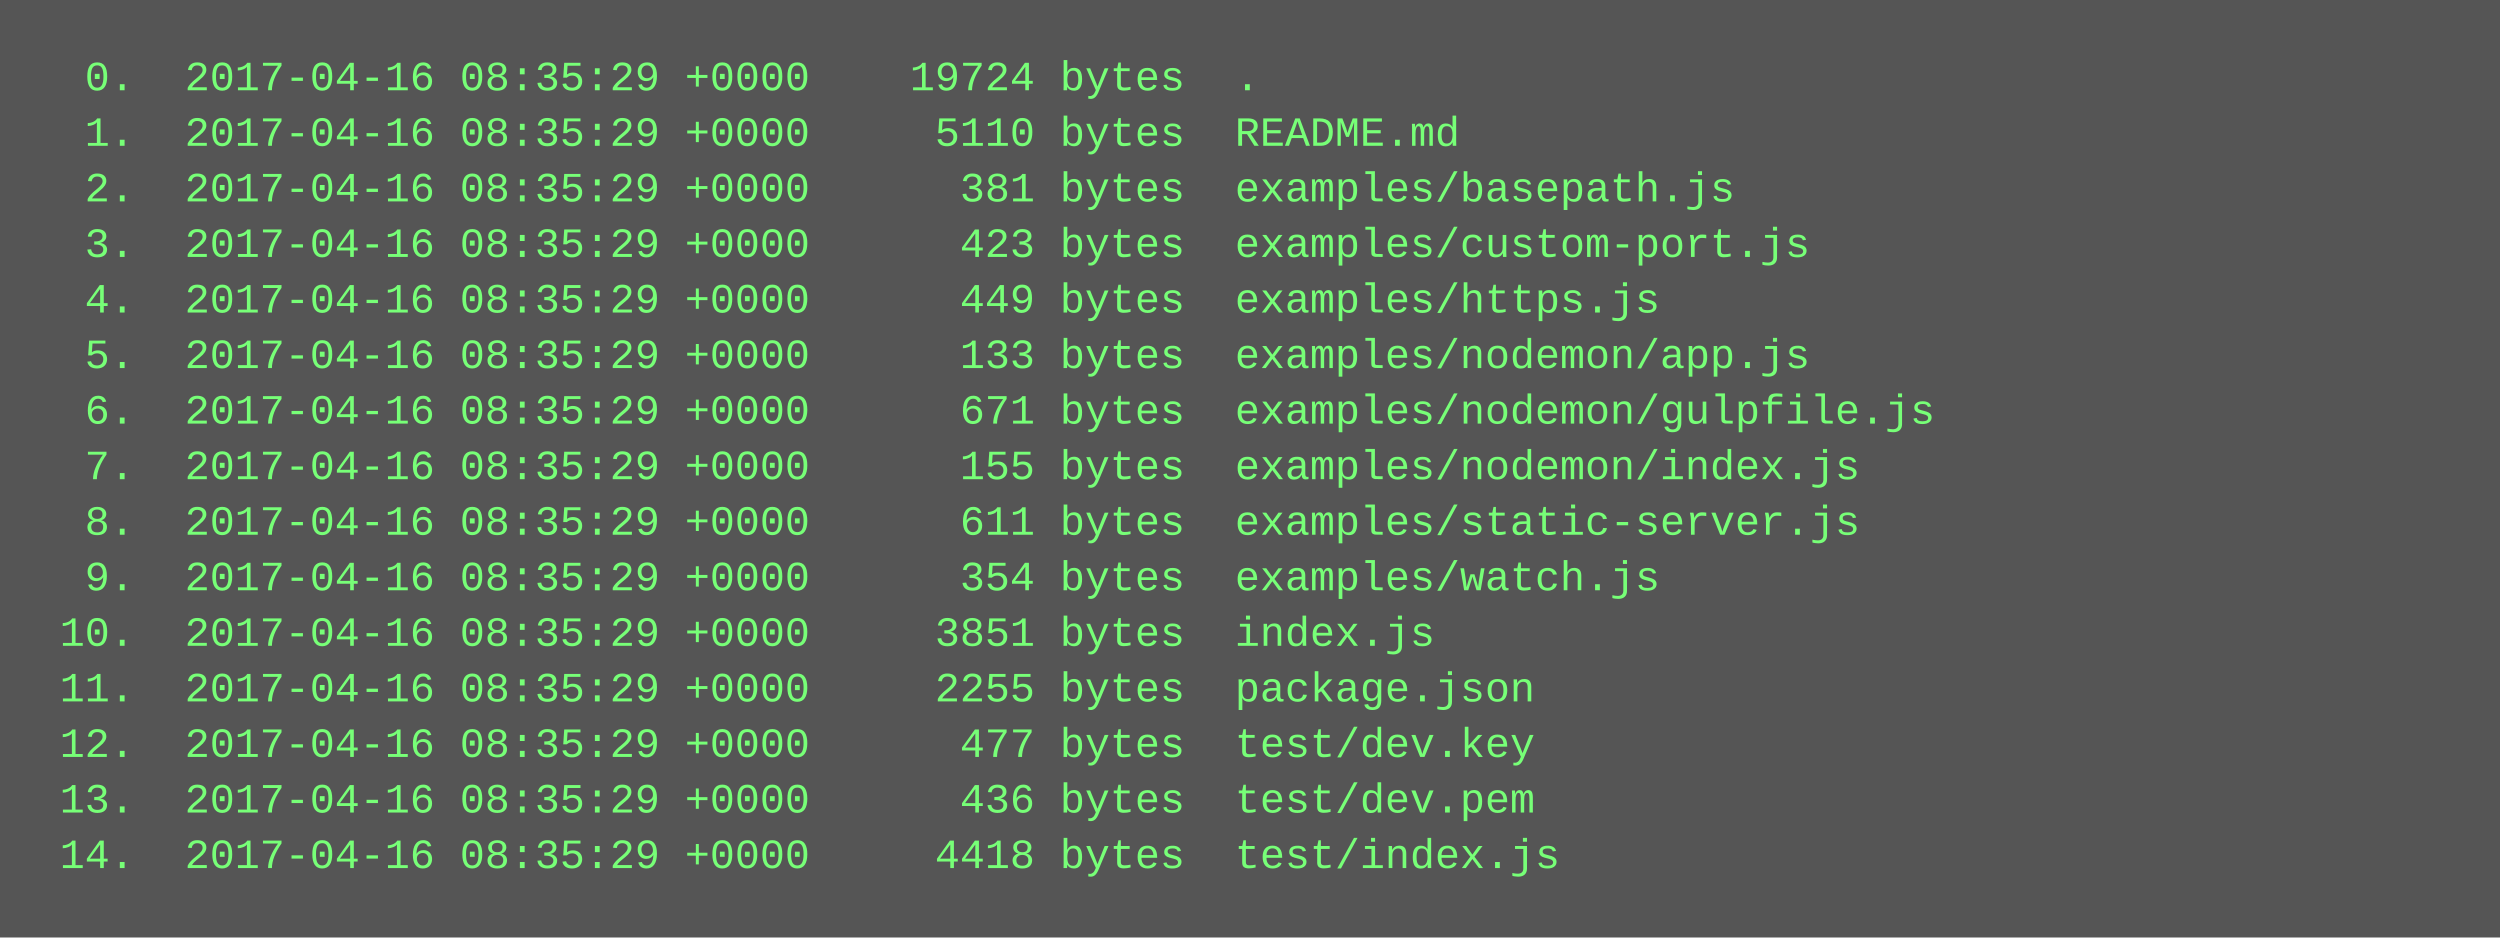
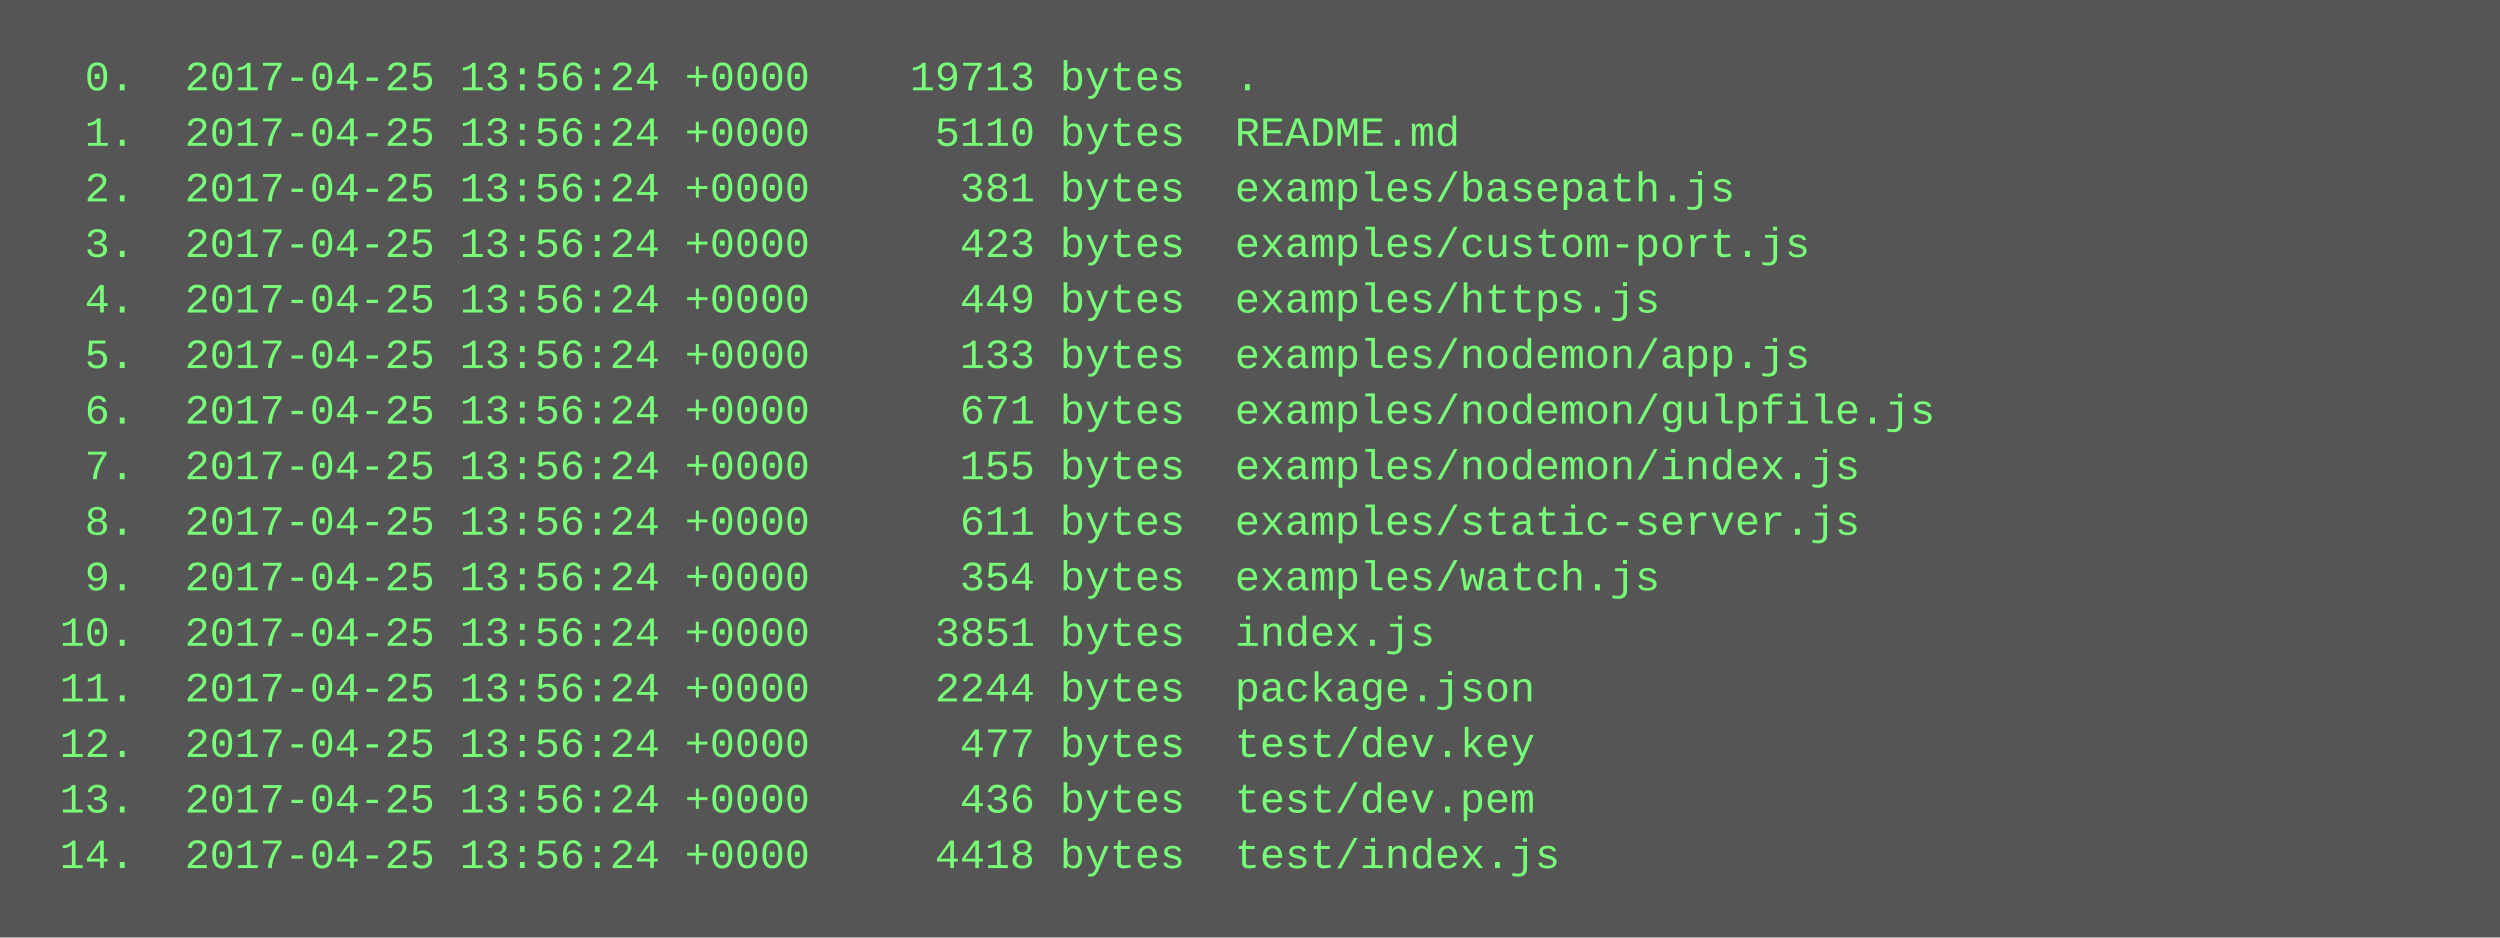
<svg xmlns="http://www.w3.org/2000/svg" height="270" width="720">
  <rect height="270" fill="#555" width="720" />
  <text fill="#7f7" font-family="Courier New" font-size="12" xml:space="preserve">
-     <tspan x="10" y="26">  0.  2017-04-16 08:35:29 +0000    19724 bytes  .</tspan>
-     <tspan x="10" y="42">  1.  2017-04-16 08:35:29 +0000     5110 bytes  README.md</tspan>
-     <tspan x="10" y="58">  2.  2017-04-16 08:35:29 +0000      381 bytes  examples/basepath.js</tspan>
-     <tspan x="10" y="74">  3.  2017-04-16 08:35:29 +0000      423 bytes  examples/custom-port.js</tspan>
-     <tspan x="10" y="90">  4.  2017-04-16 08:35:29 +0000      449 bytes  examples/https.js</tspan>
-     <tspan x="10" y="106">  5.  2017-04-16 08:35:29 +0000      133 bytes  examples/nodemon/app.js</tspan>
-     <tspan x="10" y="122">  6.  2017-04-16 08:35:29 +0000      671 bytes  examples/nodemon/gulpfile.js</tspan>
-     <tspan x="10" y="138">  7.  2017-04-16 08:35:29 +0000      155 bytes  examples/nodemon/index.js</tspan>
-     <tspan x="10" y="154">  8.  2017-04-16 08:35:29 +0000      611 bytes  examples/static-server.js</tspan>
-     <tspan x="10" y="170">  9.  2017-04-16 08:35:29 +0000      354 bytes  examples/watch.js</tspan>
-     <tspan x="10" y="186"> 10.  2017-04-16 08:35:29 +0000     3851 bytes  index.js</tspan>
-     <tspan x="10" y="202"> 11.  2017-04-16 08:35:29 +0000     2255 bytes  package.json</tspan>
-     <tspan x="10" y="218"> 12.  2017-04-16 08:35:29 +0000      477 bytes  test/dev.key</tspan>
-     <tspan x="10" y="234"> 13.  2017-04-16 08:35:29 +0000      436 bytes  test/dev.pem</tspan>
-     <tspan x="10" y="250"> 14.  2017-04-16 08:35:29 +0000     4418 bytes  test/index.js</tspan>
+     <tspan x="10" y="26">  0.  2017-04-25 13:56:24 +0000    19713 bytes  .</tspan>
+     <tspan x="10" y="42">  1.  2017-04-25 13:56:24 +0000     5110 bytes  README.md</tspan>
+     <tspan x="10" y="58">  2.  2017-04-25 13:56:24 +0000      381 bytes  examples/basepath.js</tspan>
+     <tspan x="10" y="74">  3.  2017-04-25 13:56:24 +0000      423 bytes  examples/custom-port.js</tspan>
+     <tspan x="10" y="90">  4.  2017-04-25 13:56:24 +0000      449 bytes  examples/https.js</tspan>
+     <tspan x="10" y="106">  5.  2017-04-25 13:56:24 +0000      133 bytes  examples/nodemon/app.js</tspan>
+     <tspan x="10" y="122">  6.  2017-04-25 13:56:24 +0000      671 bytes  examples/nodemon/gulpfile.js</tspan>
+     <tspan x="10" y="138">  7.  2017-04-25 13:56:24 +0000      155 bytes  examples/nodemon/index.js</tspan>
+     <tspan x="10" y="154">  8.  2017-04-25 13:56:24 +0000      611 bytes  examples/static-server.js</tspan>
+     <tspan x="10" y="170">  9.  2017-04-25 13:56:24 +0000      354 bytes  examples/watch.js</tspan>
+     <tspan x="10" y="186"> 10.  2017-04-25 13:56:24 +0000     3851 bytes  index.js</tspan>
+     <tspan x="10" y="202"> 11.  2017-04-25 13:56:24 +0000     2244 bytes  package.json</tspan>
+     <tspan x="10" y="218"> 12.  2017-04-25 13:56:24 +0000      477 bytes  test/dev.key</tspan>
+     <tspan x="10" y="234"> 13.  2017-04-25 13:56:24 +0000      436 bytes  test/dev.pem</tspan>
+     <tspan x="10" y="250"> 14.  2017-04-25 13:56:24 +0000     4418 bytes  test/index.js</tspan>
  </text>
</svg>
